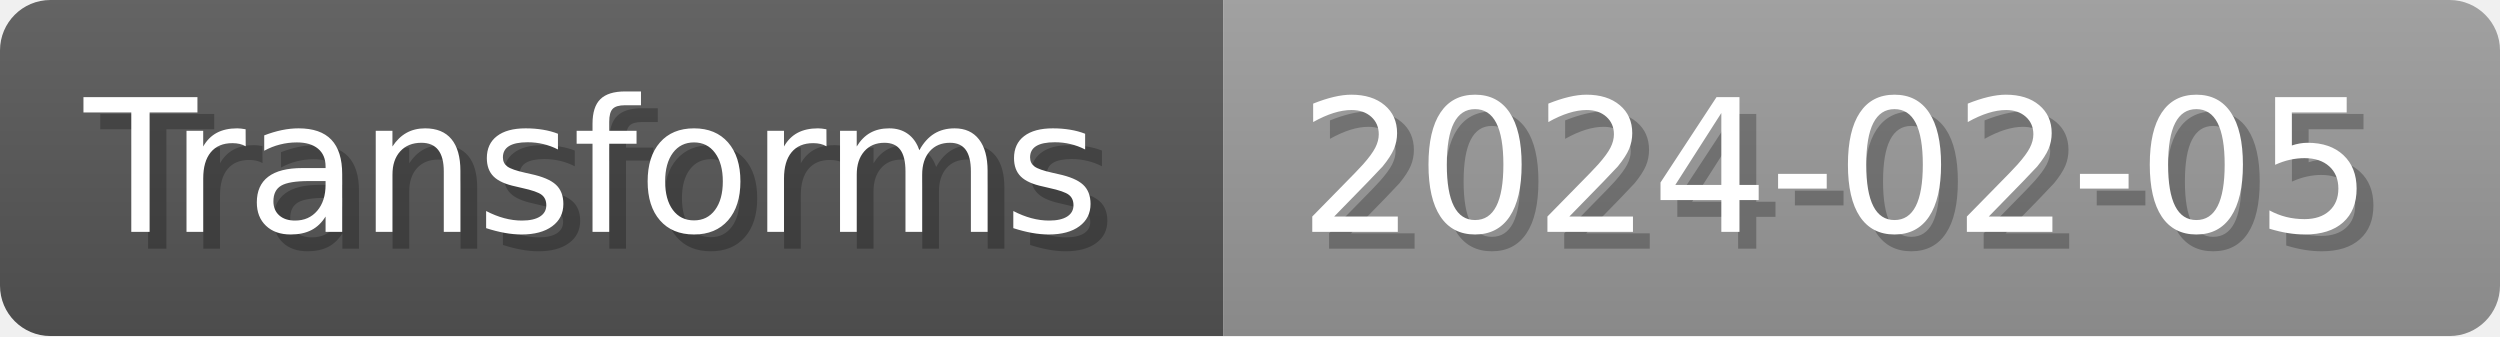
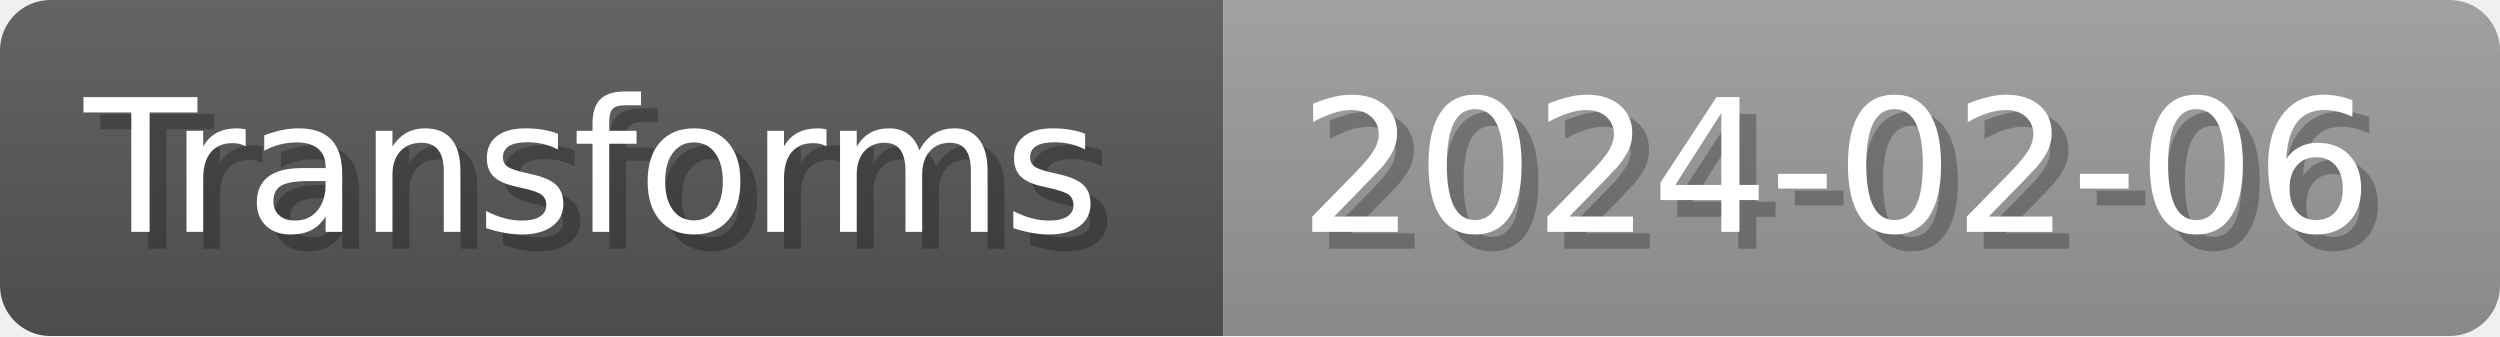
- <svg xmlns="http://www.w3.org/2000/svg" width="148.8" height="20" viewBox="0 0 1488 200" role="img" aria-label="Transforms: 2024-02-05">
+ <svg xmlns="http://www.w3.org/2000/svg" width="148.8" height="20" viewBox="0 0 1488 200" role="img" aria-label="Transforms: 2024-02-06">
  <linearGradient id="a" x2="0" y2="100%">
    <stop offset="0" stop-opacity=".1" stop-color="#EEE" />
    <stop offset="1" stop-opacity=".1" />
  </linearGradient>
  <mask id="m">
    <rect width="1488" height="200" rx="30" fill="#FFF" />
  </mask>
  <g mask="url(#m)">
    <rect width="728" height="200" fill="#555" />
    <rect width="760" height="200" fill="#999" x="728" />
    <rect width="1488" height="200" fill="url(#a)" />
  </g>
  <g aria-hidden="true" fill="#fff" text-anchor="start" font-family="Verdana,DejaVu Sans,sans-serif" font-size="110">
    <text x="60" y="148" textLength="628" fill="#000" opacity="0.25">Transforms</text>
    <text x="50" y="138" textLength="628">Transforms</text>
-     <text x="783" y="148" textLength="660" fill="#000" opacity="0.25">2024-02-05</text>
-     <text x="773" y="138" textLength="660">2024-02-05</text>
+     <text x="783" y="148" textLength="660" fill="#000" opacity="0.25">2024-02-06</text>
+     <text x="773" y="138" textLength="660">2024-02-06</text>
  </g>
</svg>
